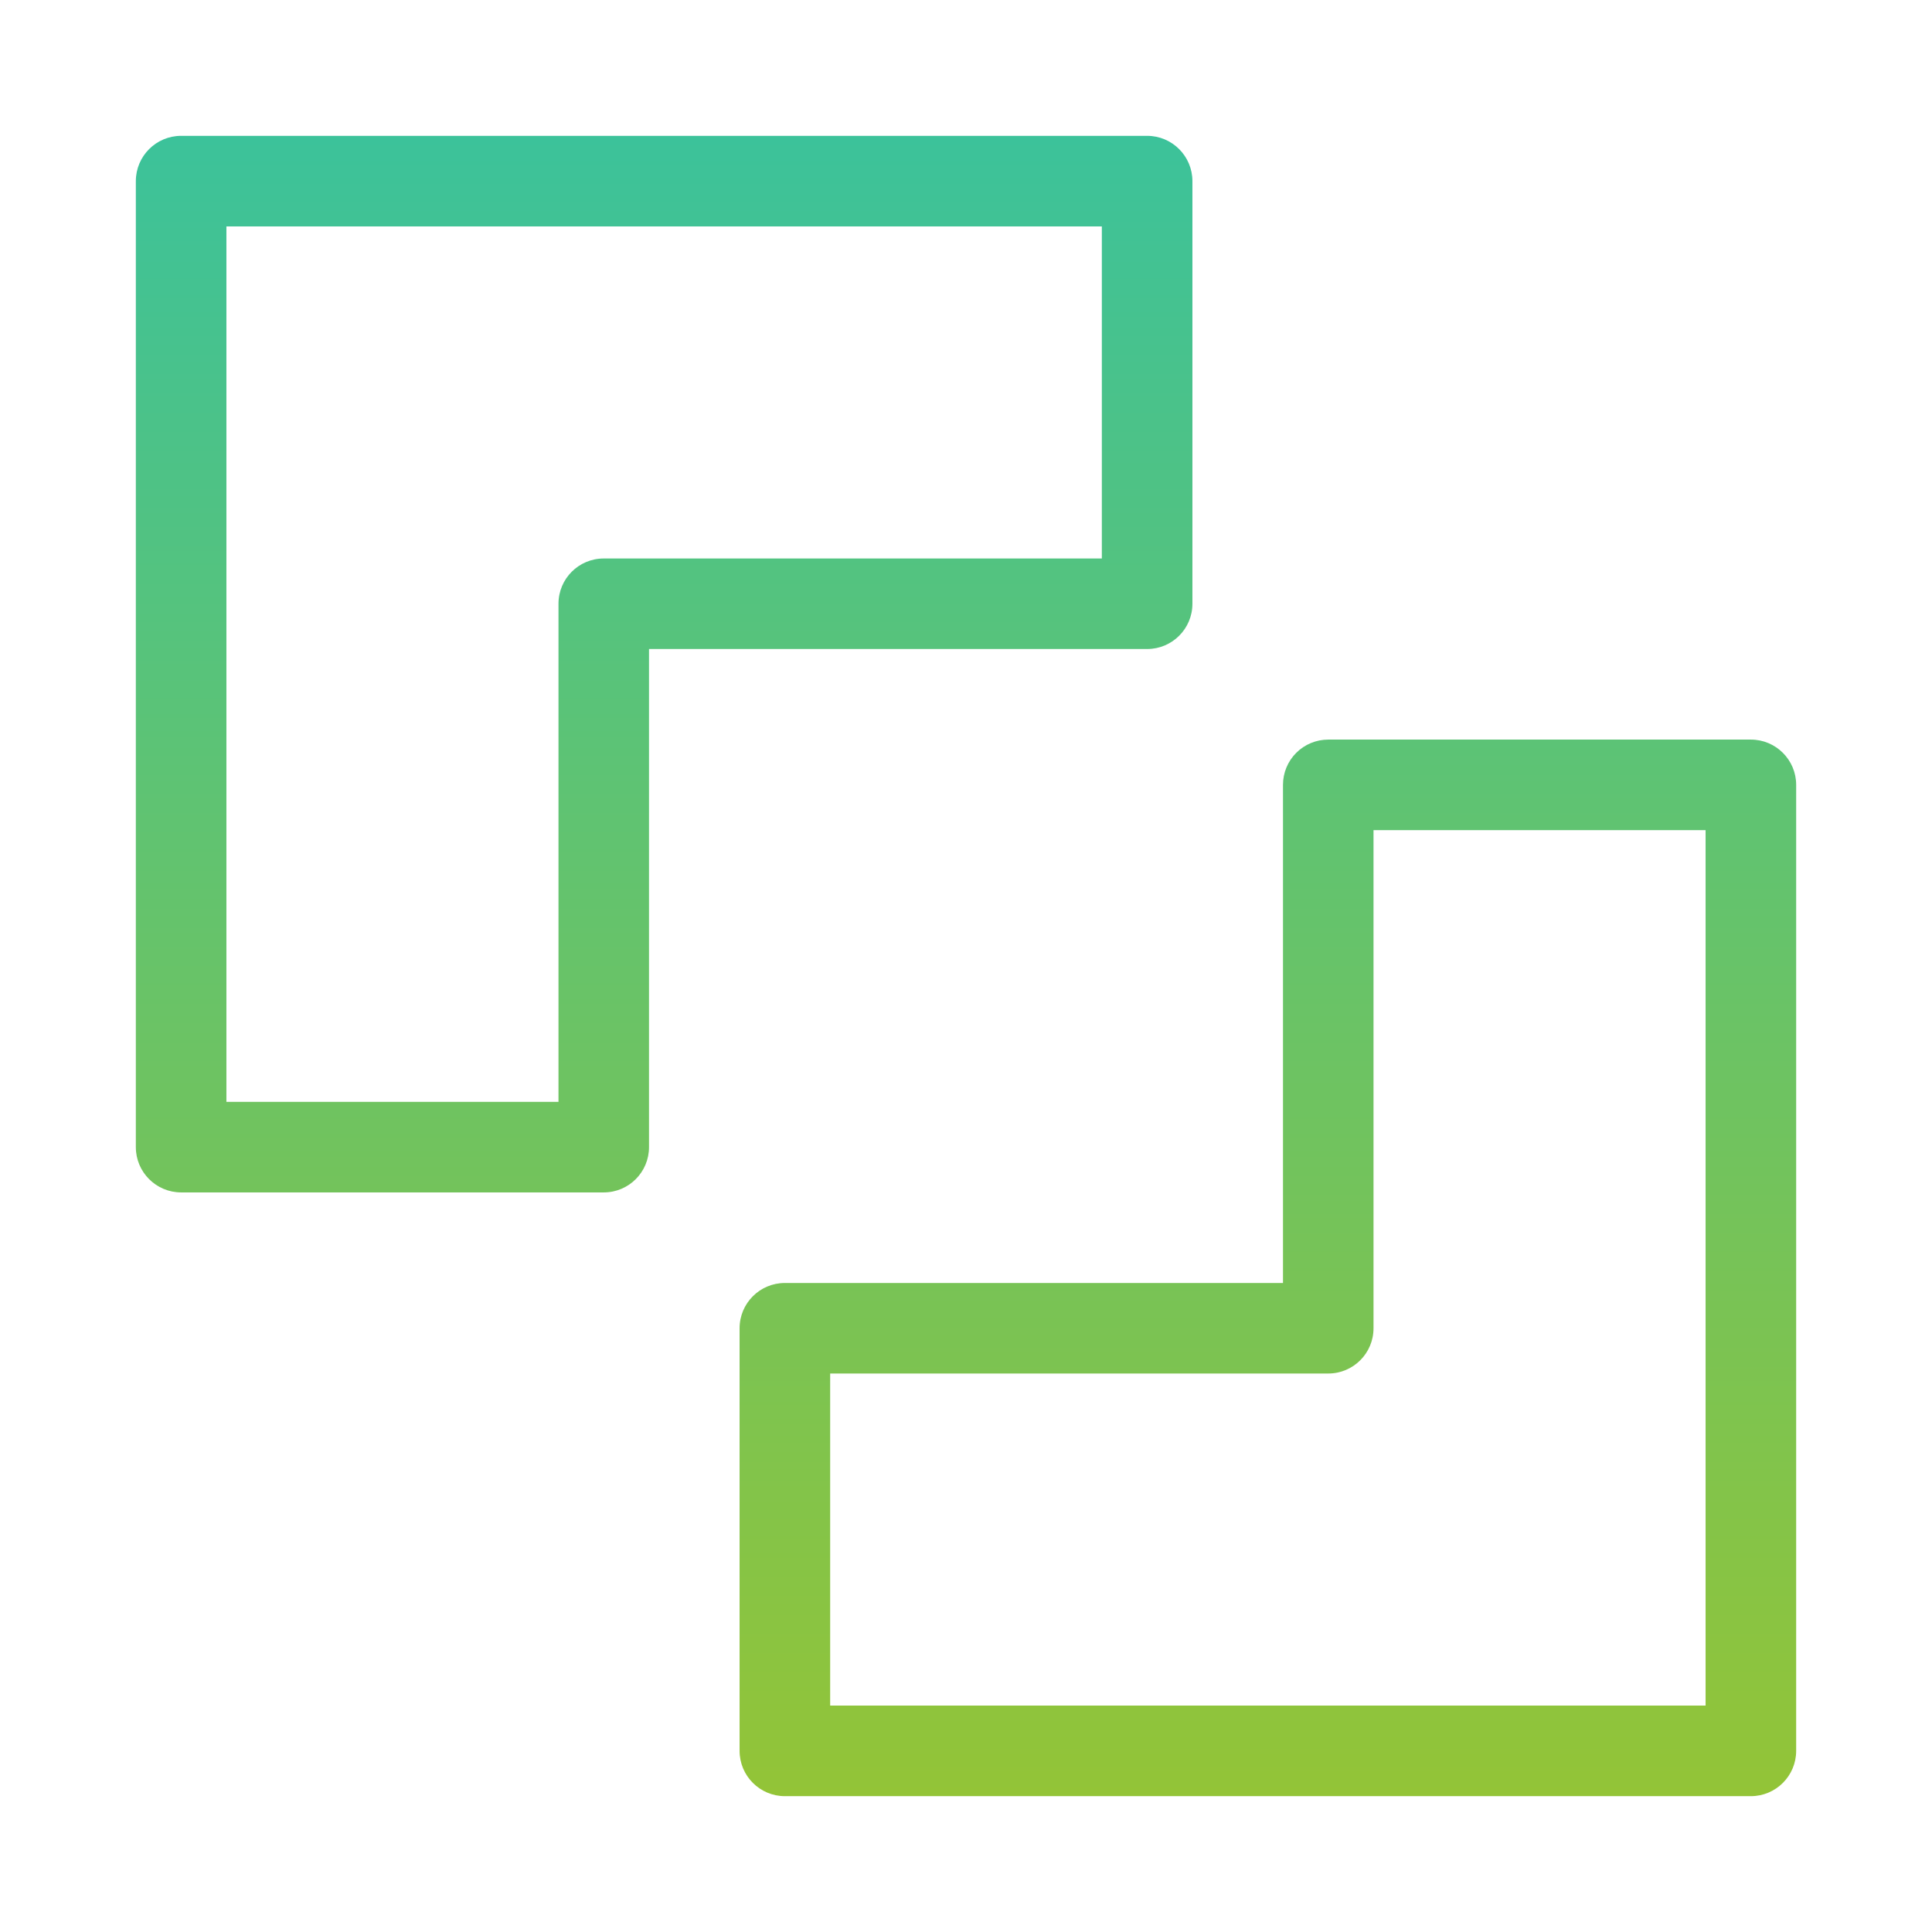
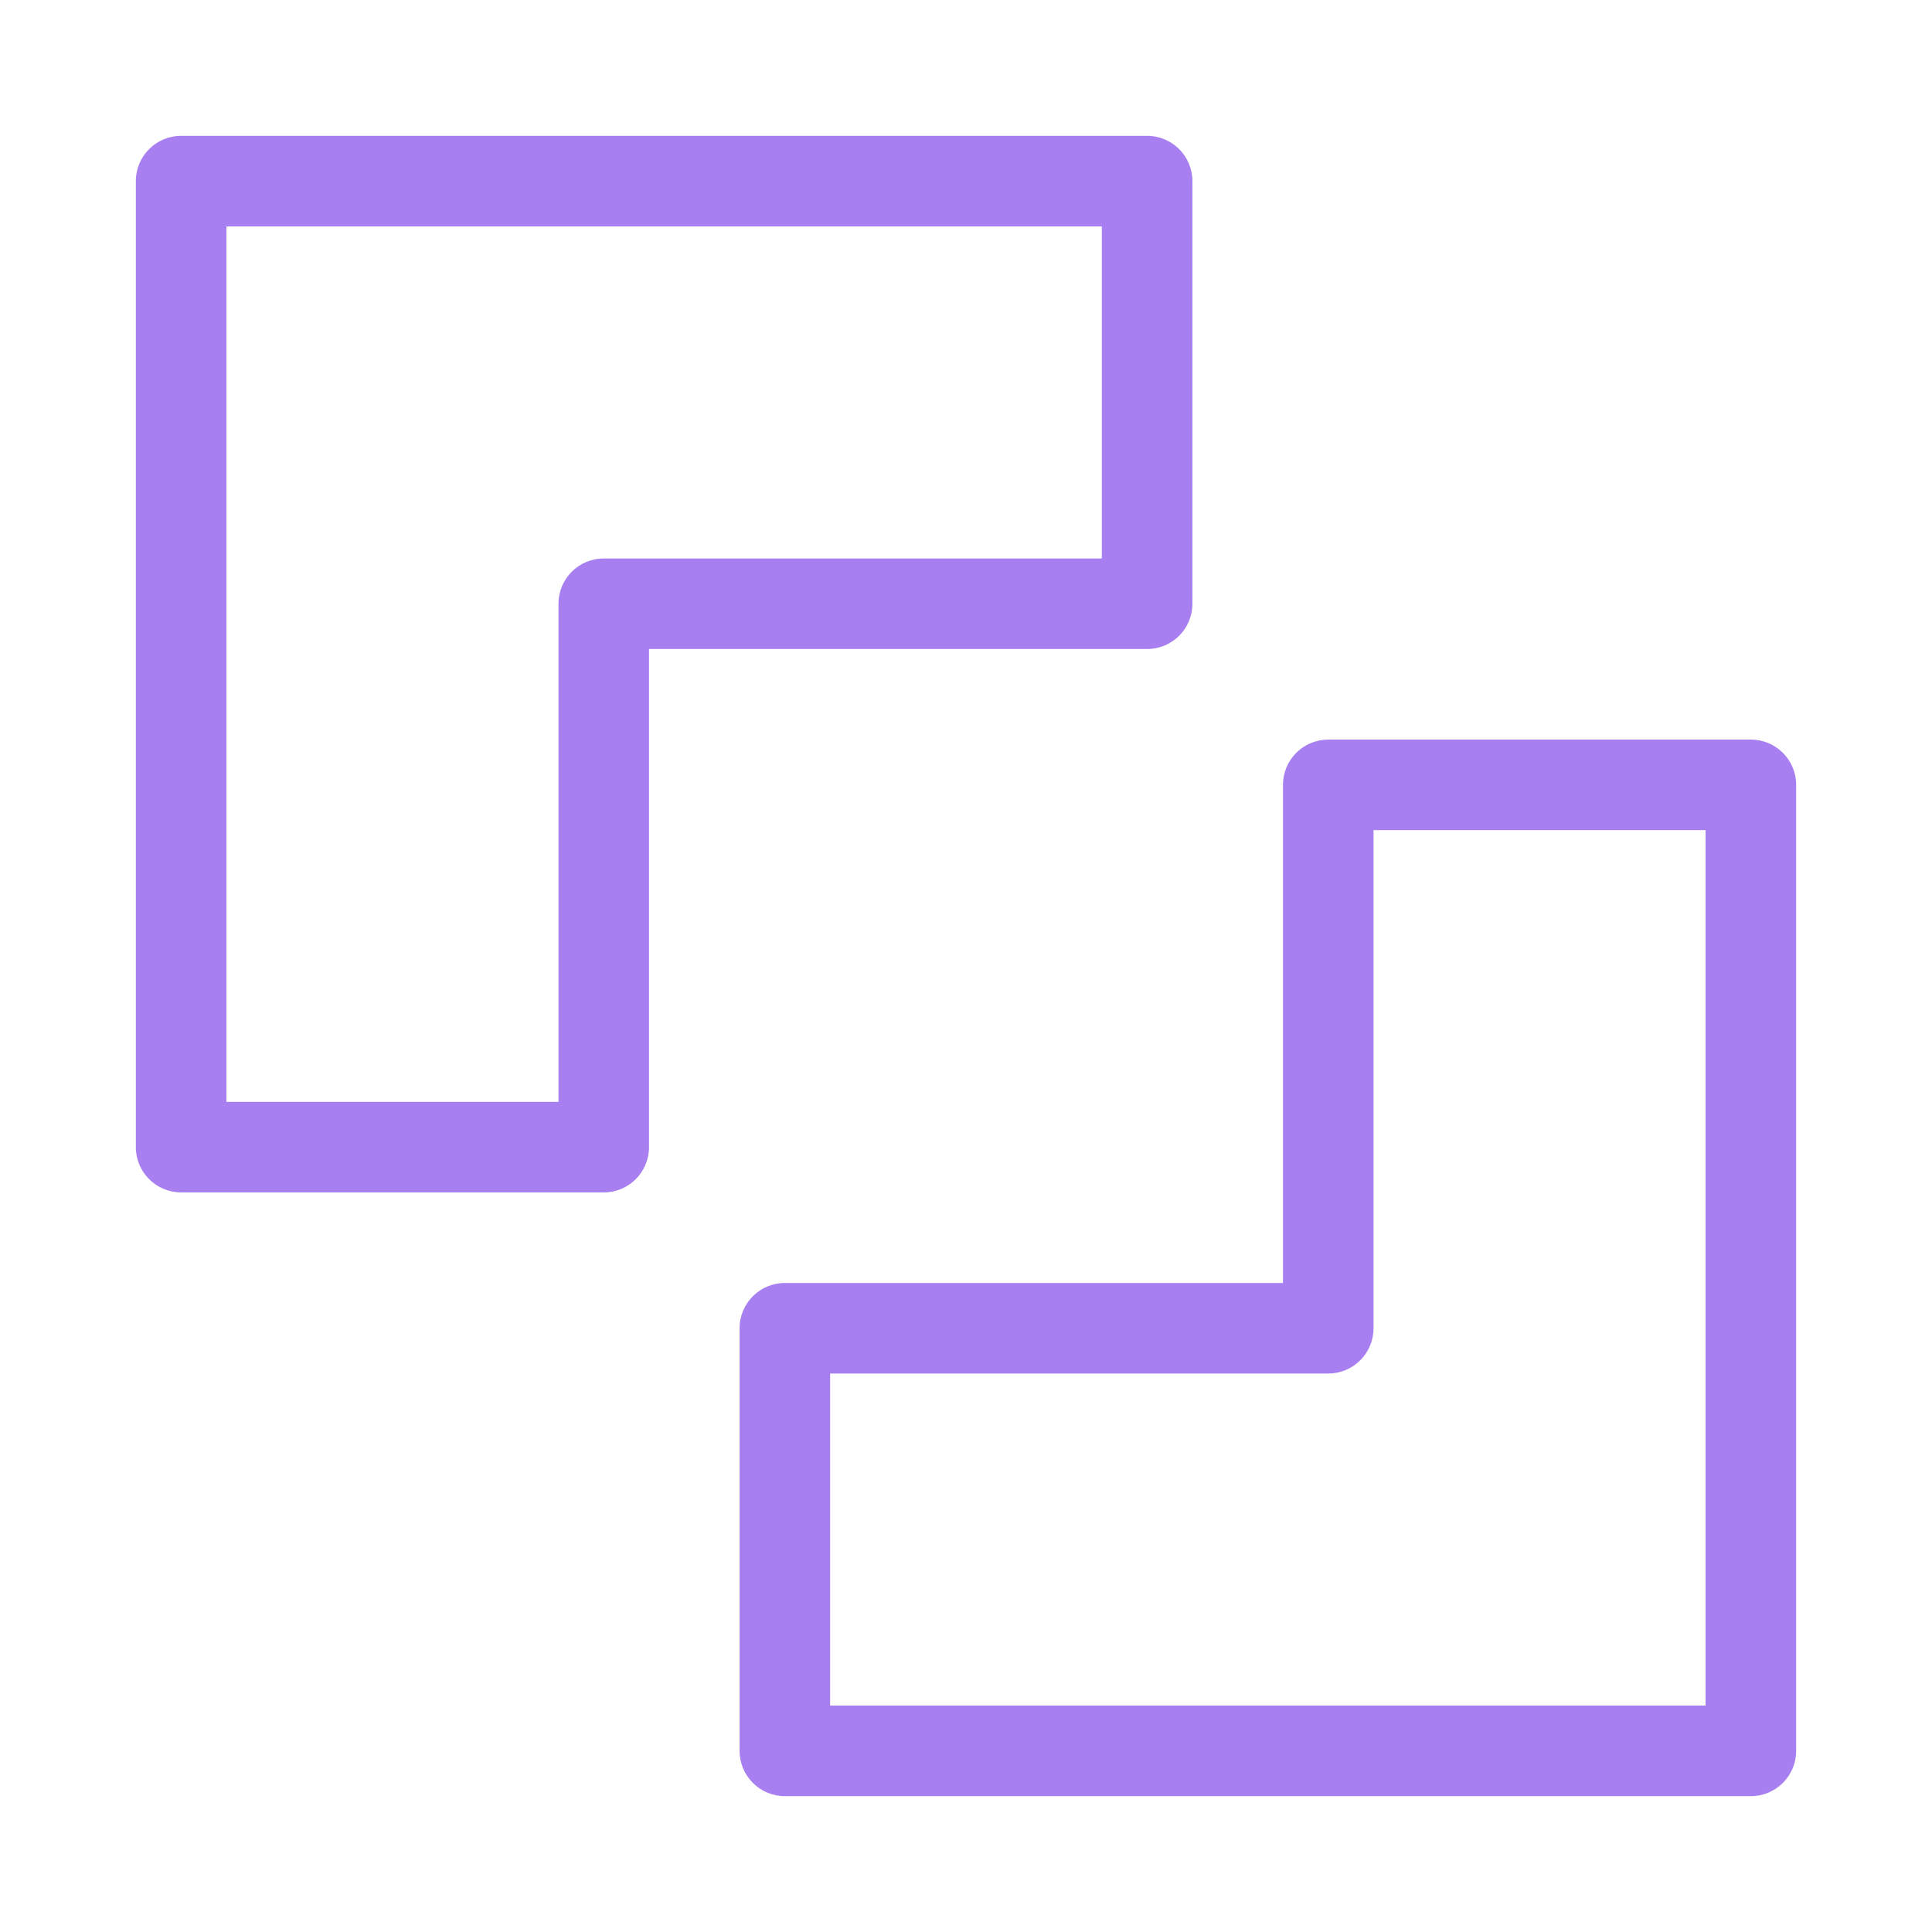
<svg xmlns="http://www.w3.org/2000/svg" width="42" height="42" viewBox="0 0 42 42" fill="none">
-   <path d="M3.938 2.953C3.394 2.953 2.953 3.394 2.953 3.938V24.938C2.953 25.481 3.394 25.922 3.938 25.922H13.125C13.669 25.922 14.109 25.481 14.109 24.938V14.109H24.938C25.481 14.109 25.922 13.669 25.922 13.125V3.938C25.922 3.394 25.481 2.953 24.938 2.953H3.938ZM4.922 23.953V4.922H23.953V12.141H13.125C12.581 12.141 12.141 12.581 12.141 13.125V23.953H4.922ZM38.062 39.047C38.606 39.047 39.047 38.606 39.047 38.062L39.047 17.062C39.047 16.519 38.606 16.078 38.062 16.078L28.875 16.078C28.614 16.078 28.363 16.182 28.179 16.366C27.994 16.551 27.891 16.801 27.891 17.062V27.891H17.062C16.519 27.891 16.078 28.331 16.078 28.875L16.078 38.062C16.078 38.606 16.519 39.047 17.062 39.047L38.062 39.047ZM37.078 18.047L37.078 37.078L18.047 37.078L18.047 29.859H28.875C29.419 29.859 29.859 29.419 29.859 28.875V18.047L37.078 18.047Z" fill="url(#paint0_linear_1360_18910)" />
-   <defs>
-     <linearGradient id="paint0_linear_1360_18910" x1="21" y1="2.953" x2="21" y2="39.047" gradientUnits="userSpaceOnUse">
-       <stop stop-color="#3CC29A" />
-       <stop offset="1" stop-color="#93C437" />
-     </linearGradient>
-   </defs>
+   <path d="M3.938 2.953C3.394 2.953 2.953 3.394 2.953 3.938V24.938C2.953 25.481 3.394 25.922 3.938 25.922H13.125C13.669 25.922 14.109 25.481 14.109 24.938V14.109H24.938C25.481 14.109 25.922 13.669 25.922 13.125V3.938C25.922 3.394 25.481 2.953 24.938 2.953H3.938ZM4.922 23.953V4.922H23.953V12.141H13.125C12.581 12.141 12.141 12.581 12.141 13.125V23.953H4.922ZM38.062 39.047C38.606 39.047 39.047 38.606 39.047 38.062L39.047 17.062C39.047 16.519 38.606 16.078 38.062 16.078L28.875 16.078C28.614 16.078 28.363 16.182 28.179 16.366C27.994 16.551 27.891 16.801 27.891 17.062V27.891H17.062C16.519 27.891 16.078 28.331 16.078 28.875L16.078 38.062C16.078 38.606 16.519 39.047 17.062 39.047L38.062 39.047ZM37.078 18.047L37.078 37.078L18.047 37.078L18.047 29.859H28.875C29.419 29.859 29.859 29.419 29.859 28.875V18.047L37.078 18.047Z" fill="#A87FF0" />
</svg>
